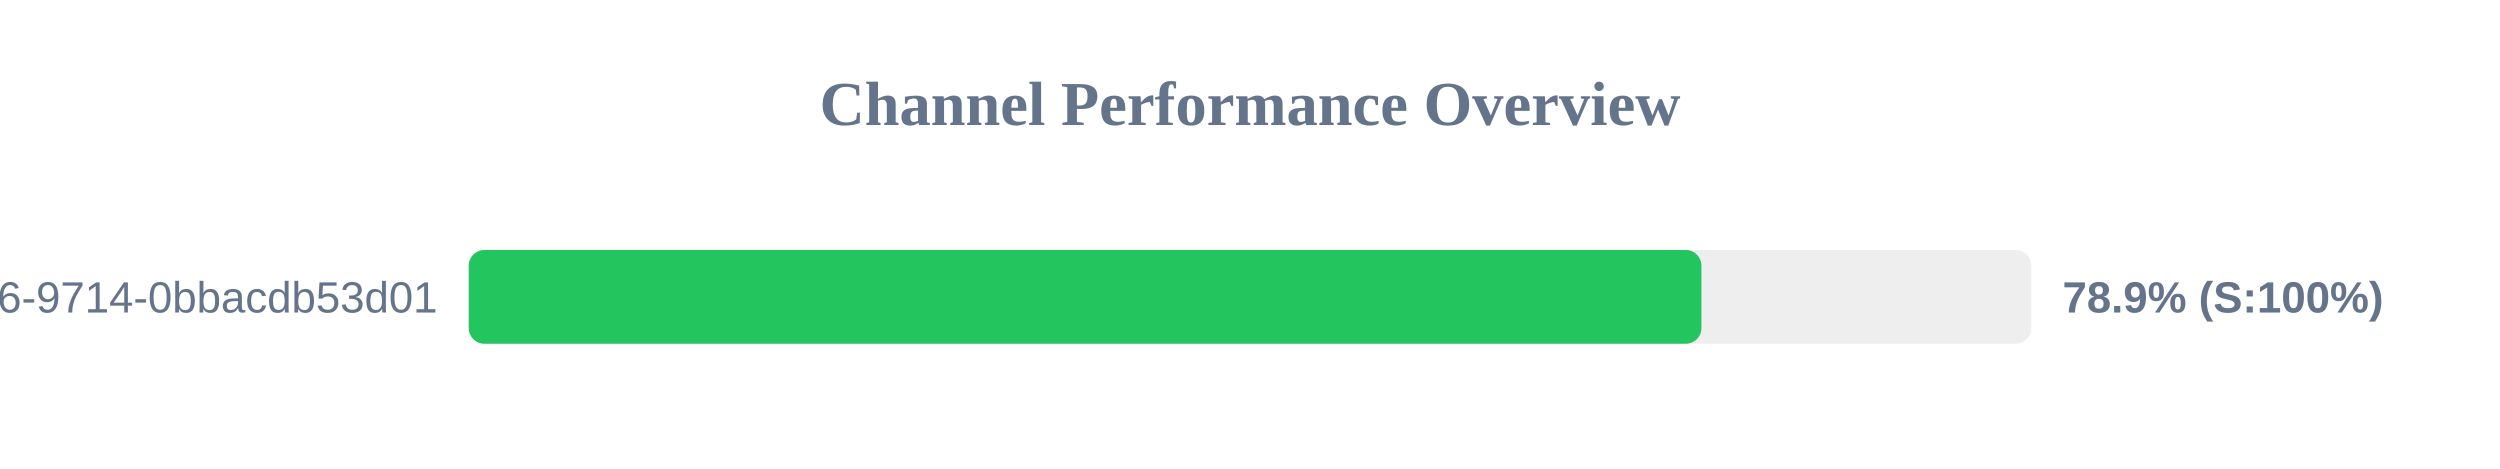
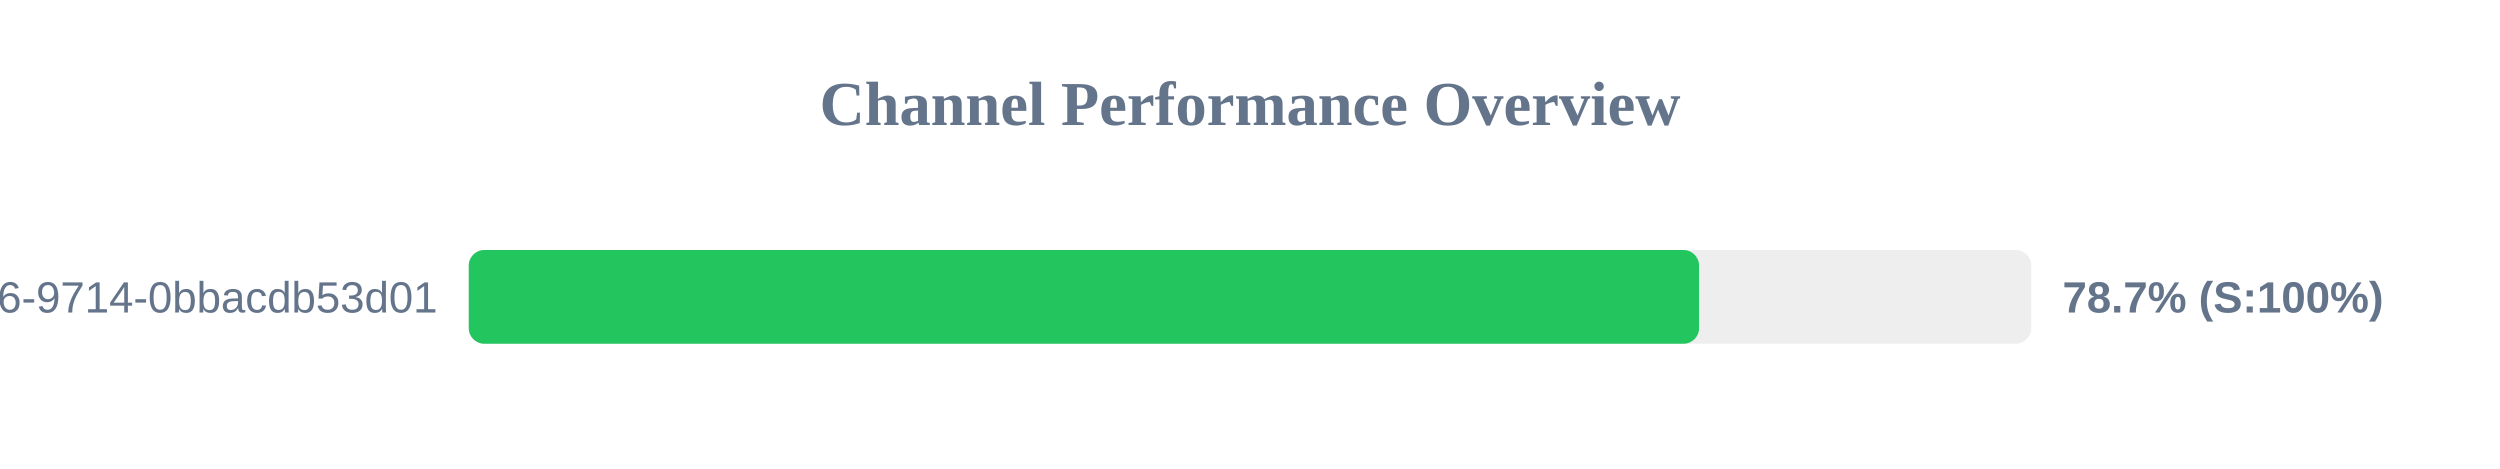
<svg xmlns="http://www.w3.org/2000/svg" width="800" height="150" version="1.1">
  <style>
        .row { font: 14px Arial; fill: #64748b; }
        .score { font: bold 14px Arial; fill: #64748b; }
    </style>
  <text x="400" y="40" text-anchor="middle" font-size="20px" font-weight="bold" fill="#64748b">Channel Performance Overview</text>
  <rect x="150" y="80" width="500" height="30" fill="#eee" rx="5" />
-   <rect x="150" y="80" width="394.45" height="30" fill="#22c55e" rx="5" />
+   <rect x="150" y="80" width="393.7" height="30" fill="#22c55e" rx="5" />
  <text x="140" y="100" text-anchor="end" class="row">?uuid=23125f6e-ec56-4c26-9714-0bbacdb53d01</text>
-   <text x="660" y="100" text-anchor="start" class="score">78.9% (S:100%)</text>
+   <text x="660" y="100" text-anchor="start" class="score">78.7% (S:100%)</text>
</svg>
